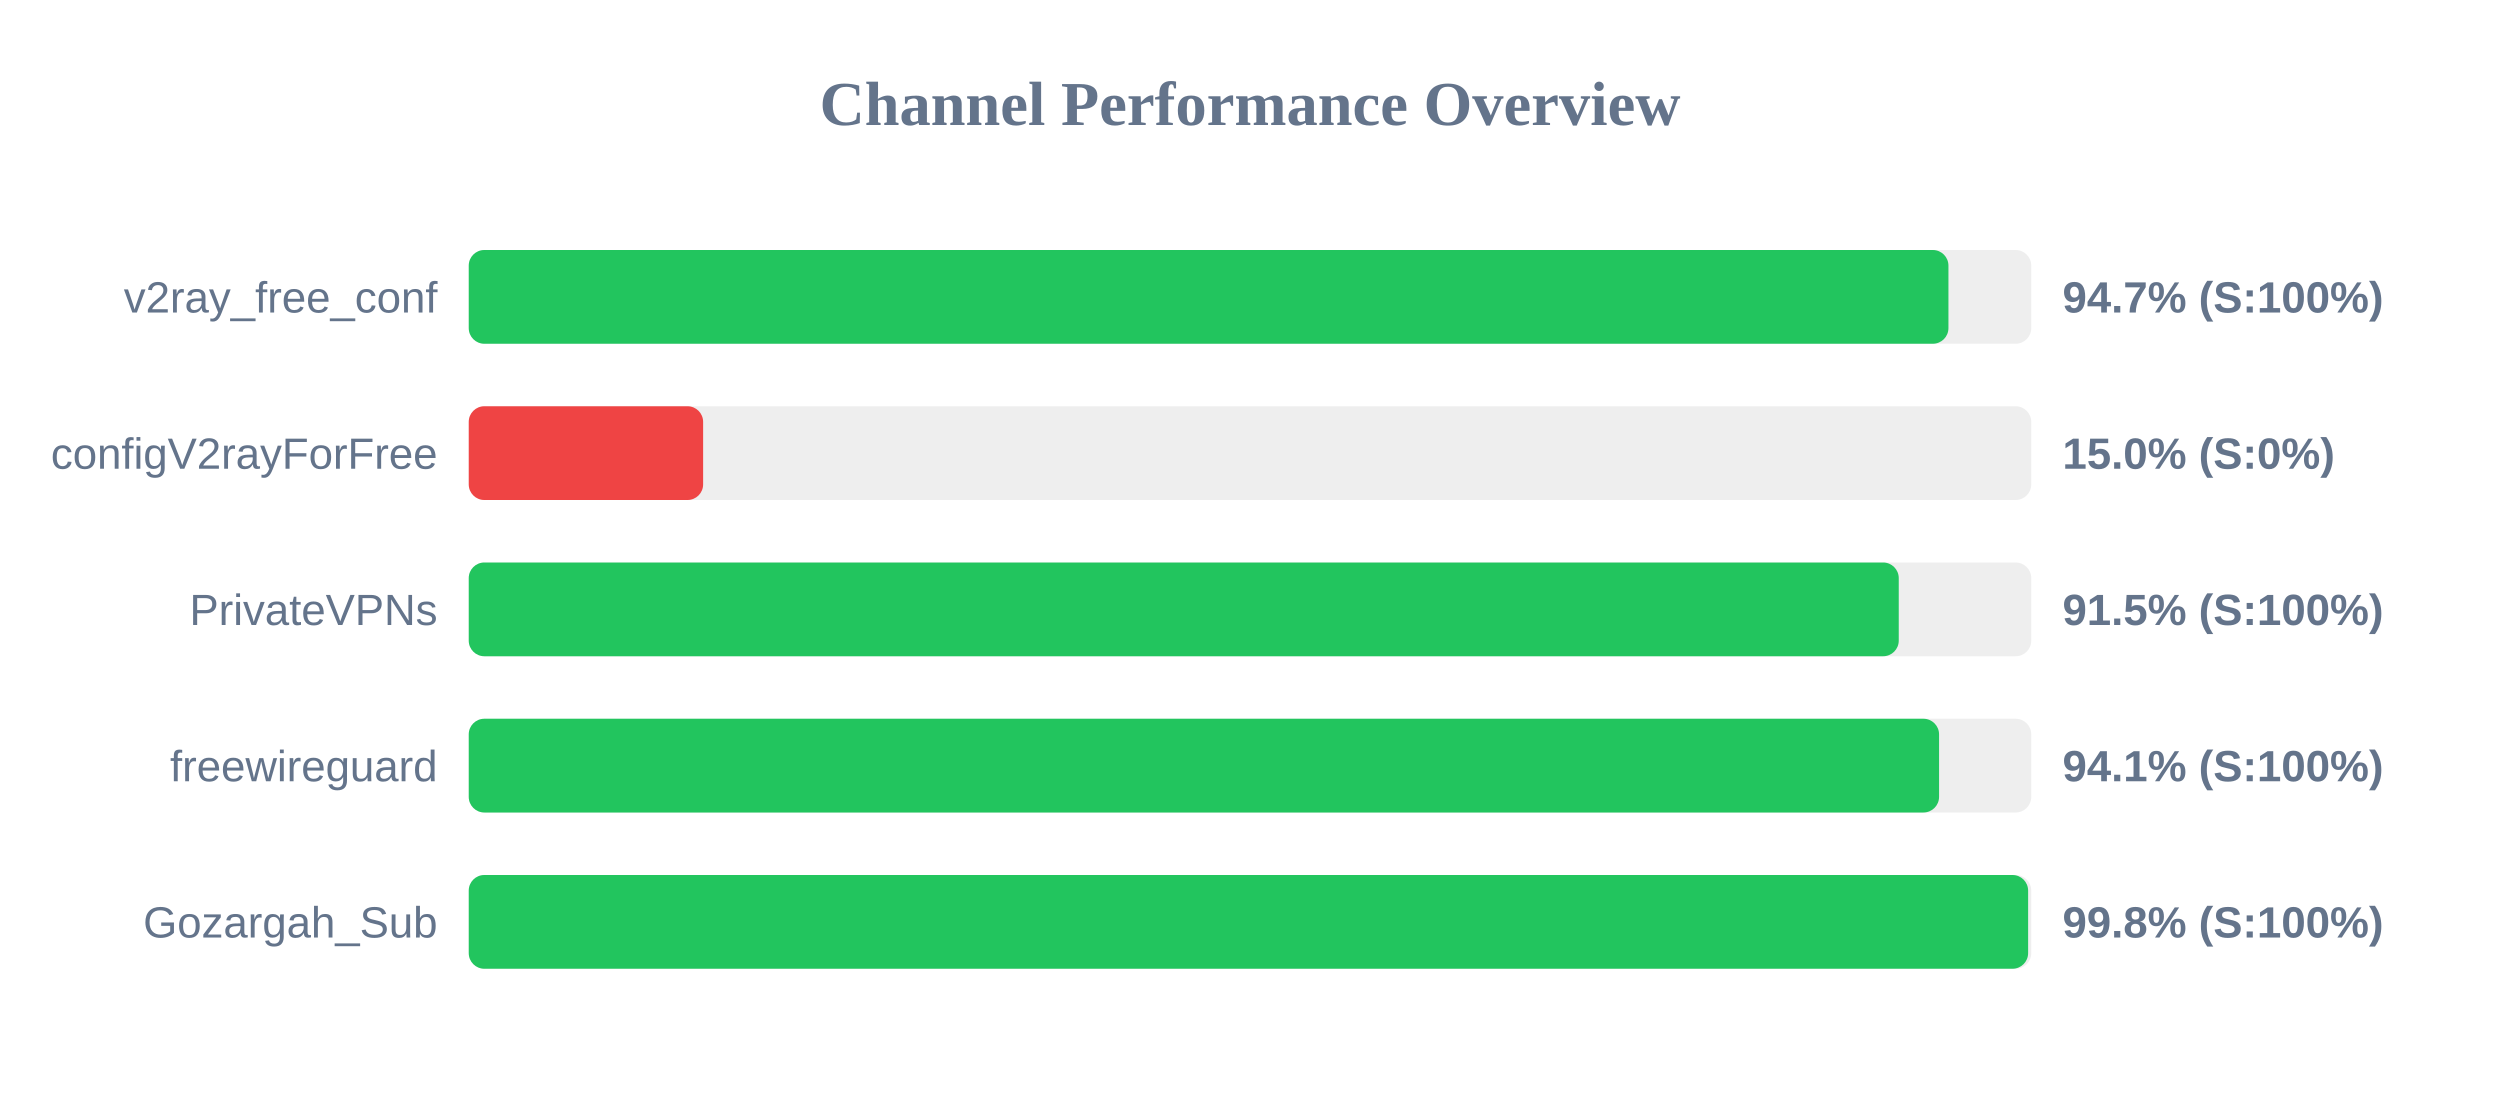
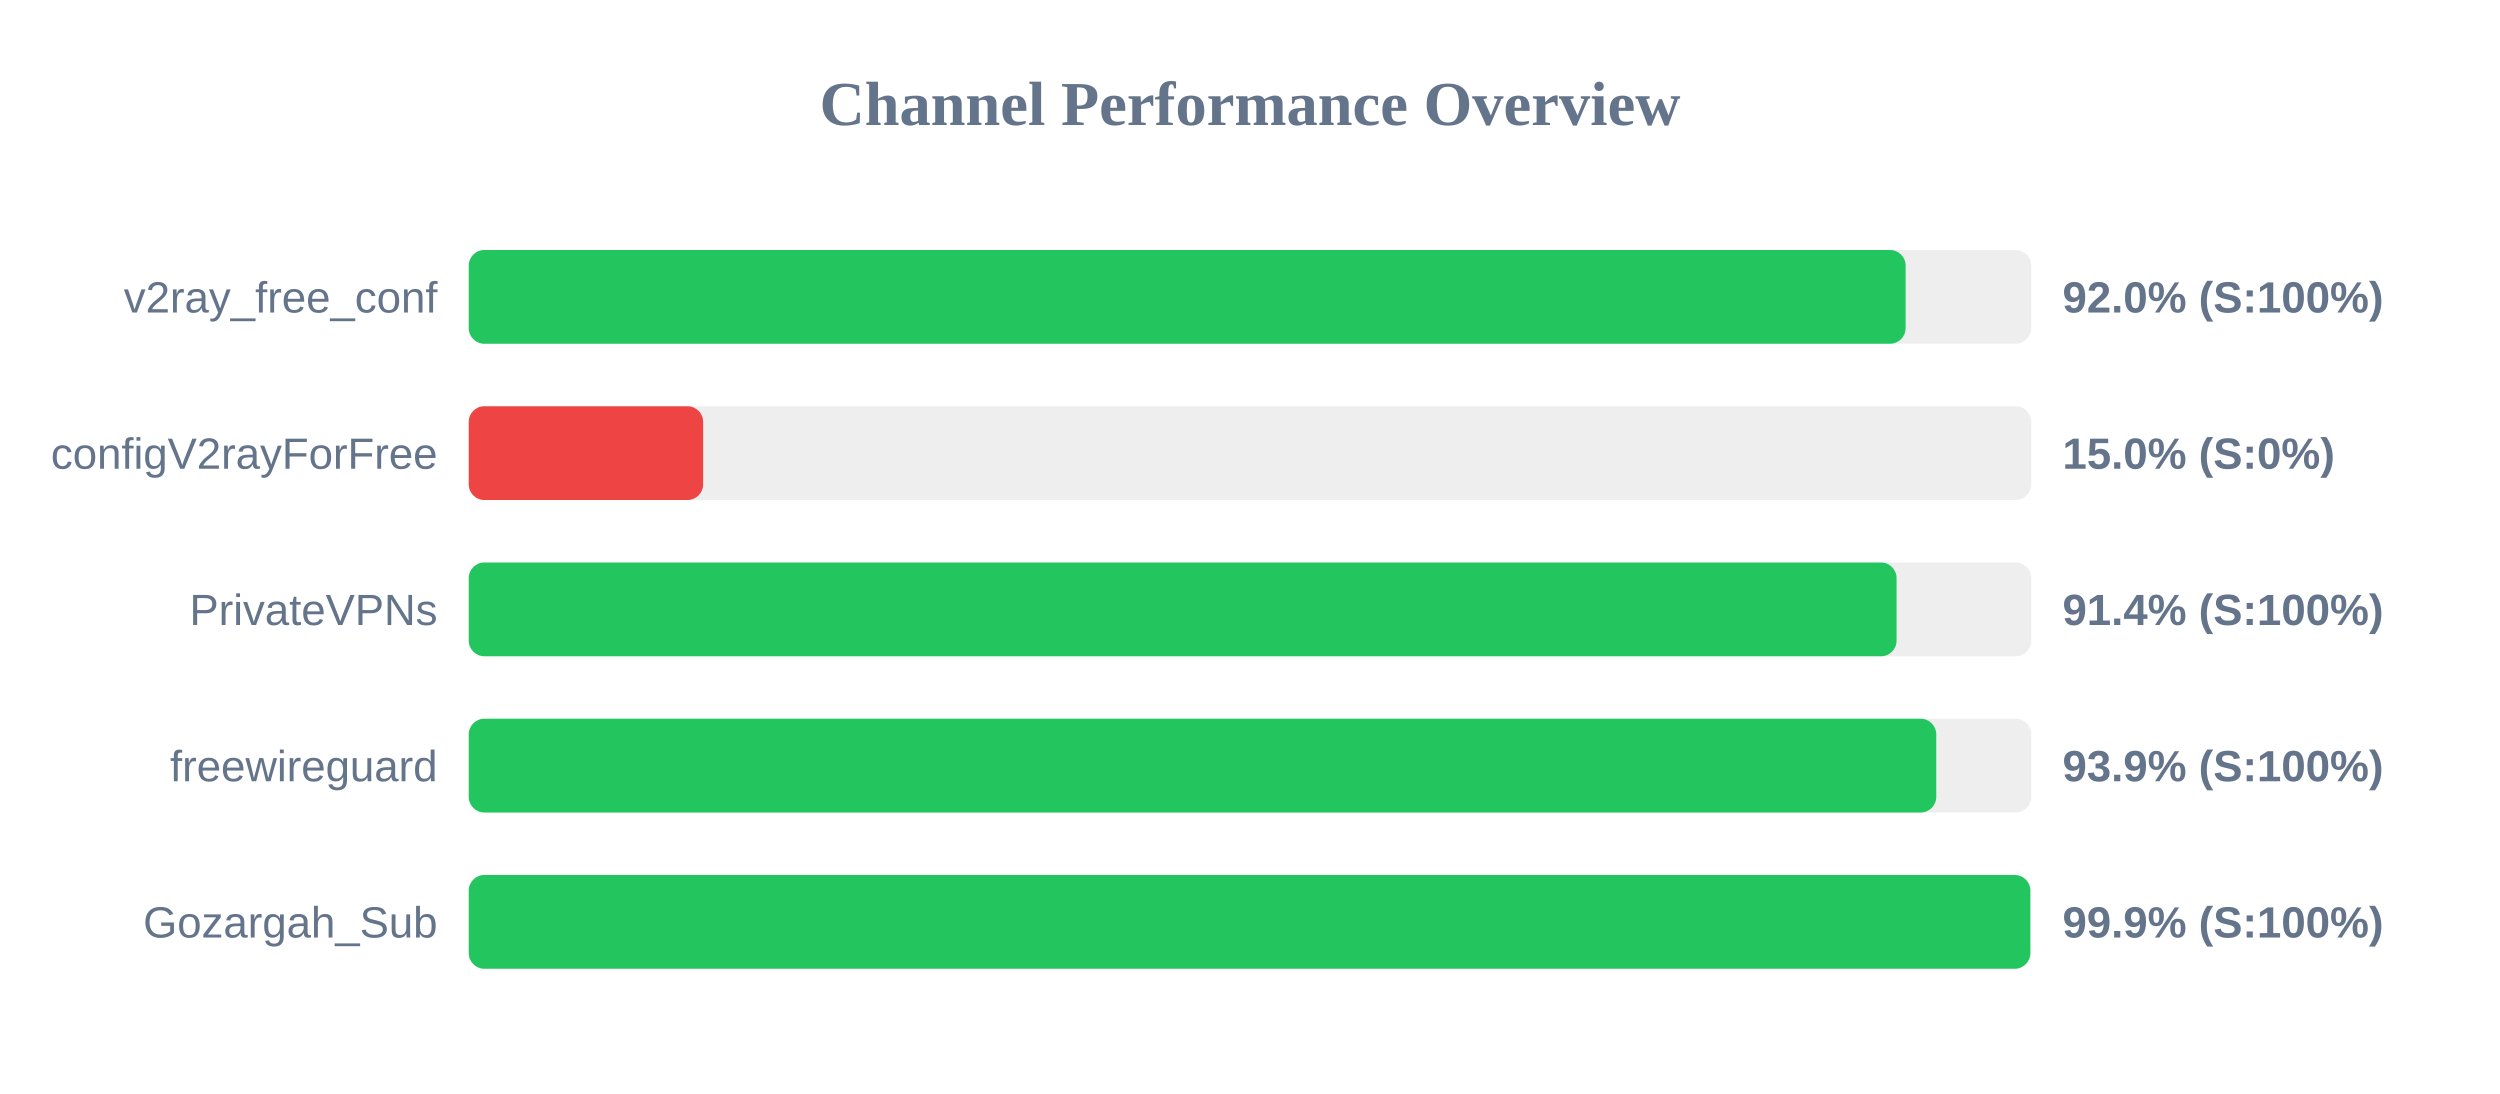
<svg xmlns="http://www.w3.org/2000/svg" width="800" height="350" version="1.1">
  <style>
        .row { font: 14px Arial; fill: #64748b; }
        .score { font: bold 14px Arial; fill: #64748b; }
    </style>
  <text x="400" y="40" text-anchor="middle" font-size="20px" font-weight="bold" fill="#64748b">Channel Performance Overview</text>
  <rect x="150" y="80" width="500" height="30" fill="#eee" rx="5" />
-   <rect x="150" y="80" width="473.5" height="30" fill="#22c55e" rx="5" />
+   <rect x="150" y="80" width="459.8" height="30" fill="#22c55e" rx="5" />
  <text x="140" y="100" text-anchor="end" class="row">v2ray_free_conf</text>
-   <text x="660" y="100" text-anchor="start" class="score">94.7% (S:100%)</text>
+   <text x="660" y="100" text-anchor="start" class="score">92.0% (S:100%)</text>
  <rect x="150" y="130" width="500" height="30" fill="#eee" rx="5" />
  <rect x="150" y="130" width="75.0" height="30" fill="#ef4444" rx="5" />
  <text x="140" y="150" text-anchor="end" class="row">configV2rayForFree</text>
  <text x="660" y="150" text-anchor="start" class="score">15.0% (S:0%)</text>
  <rect x="150" y="180" width="500" height="30" fill="#eee" rx="5" />
-   <rect x="150" y="180" width="457.6" height="30" fill="#22c55e" rx="5" />
+   <rect x="150" y="180" width="456.9" height="30" fill="#22c55e" rx="5" />
  <text x="140" y="200" text-anchor="end" class="row">PrivateVPNs</text>
-   <text x="660" y="200" text-anchor="start" class="score">91.5% (S:100%)</text>
+   <text x="660" y="200" text-anchor="start" class="score">91.4% (S:100%)</text>
  <rect x="150" y="230" width="500" height="30" fill="#eee" rx="5" />
-   <rect x="150" y="230" width="470.5" height="30" fill="#22c55e" rx="5" />
+   <rect x="150" y="230" width="469.6" height="30" fill="#22c55e" rx="5" />
  <text x="140" y="250" text-anchor="end" class="row">freewireguard</text>
-   <text x="660" y="250" text-anchor="start" class="score">94.1% (S:100%)</text>
+   <text x="660" y="250" text-anchor="start" class="score">93.9% (S:100%)</text>
  <rect x="150" y="280" width="500" height="30" fill="#eee" rx="5" />
-   <rect x="150" y="280" width="499.0" height="30" fill="#22c55e" rx="5" />
+   <rect x="150" y="280" width="499.7" height="30" fill="#22c55e" rx="5" />
  <text x="140" y="300" text-anchor="end" class="row">Gozargah_Sub</text>
-   <text x="660" y="300" text-anchor="start" class="score">99.8% (S:100%)</text>
+   <text x="660" y="300" text-anchor="start" class="score">99.9% (S:100%)</text>
</svg>
